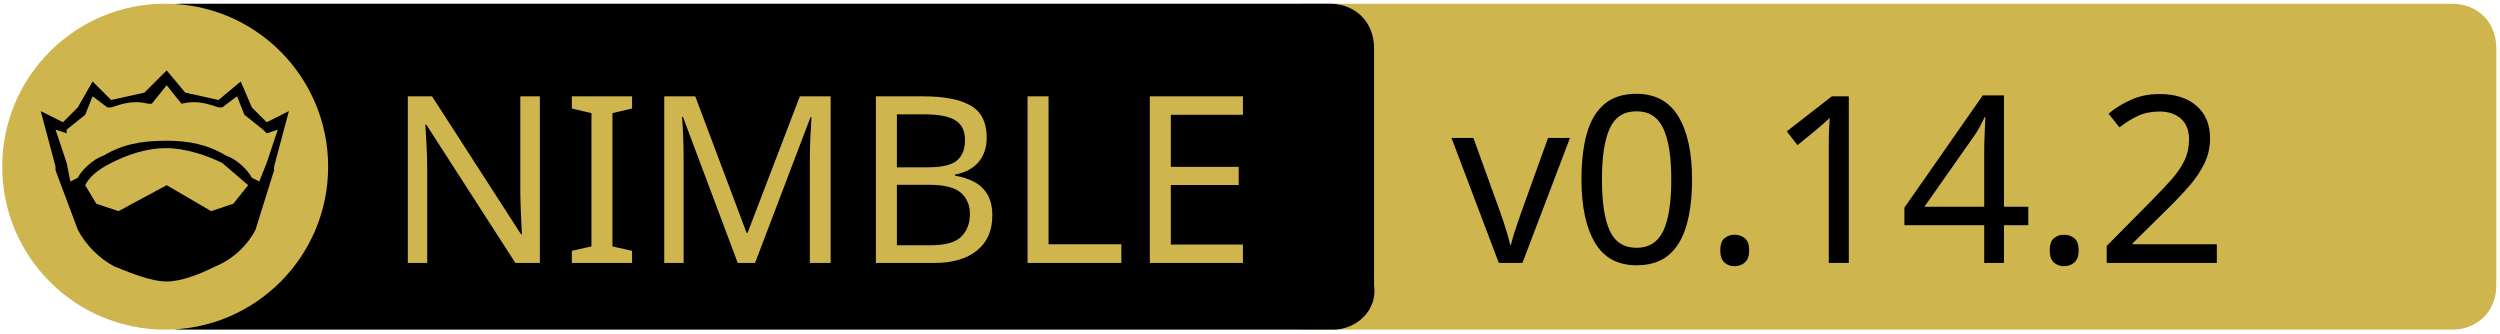
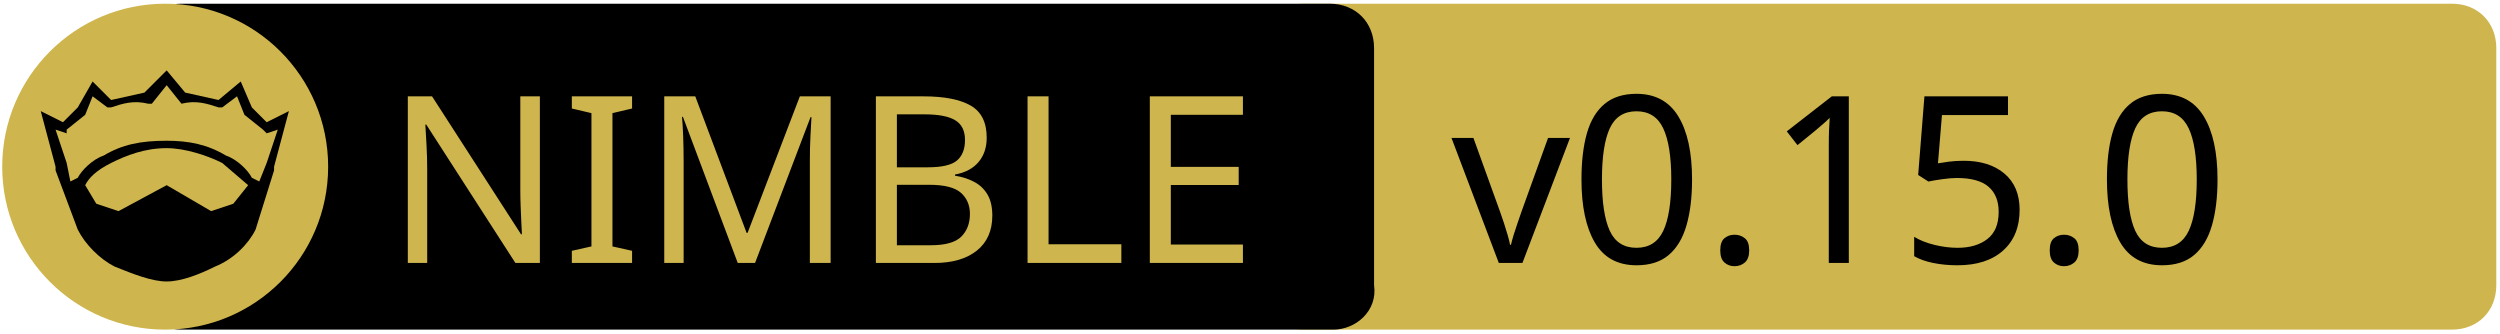
<svg xmlns="http://www.w3.org/2000/svg" xmlns:xlink="http://www.w3.org/1999/xlink" xml:space="preserve" viewBox="0 0 675 90">
  <a xlink:href="https://github.com/godot-nim/gdext-nim">
    <path fill="#CEB54D" d="M662 89H352c-7 0-12-5-12-12V13c0-7 5-12 12-12h310c7 0 12 5 12 12v64c0 7-5 12-12 12z" />
    <path d="M360 89H49c-7 0-12-5-12-12V13c0-7 5-12 12-12h310c7 0 12 5 12 12v64c1 7-5 12-11 12z" />
    <path fill="none" d="M60 25h316v45H60z" class="st0" />
    <circle cx="44.6" cy="45" r="44" fill="#CEB54D" class="st1" />
    <path d="m78 30-4 15v1l-5 16c-2 4-6 8-11 10-4 2-9 4-13 4s-9-2-14-4c-4-2-8-6-10-10l-6-16v-1l-4-15 6 3 4-4 4-7 5 5 9-2 6-6 5 6 9 2 6-5 3 7 4 4 6-3z" />
    <path fill="#CEB54D" d="m67 50-4 5-6 2-12-7-13 7-6-2-3-5c1-2 3-4 7-6s9-4 15-4c5 0 11 2 15 4l7 6z" class="st1" />
    <path fill="#CEB54D" d="m75 35-3 9-2 5-2-1c-1-2-4-5-7-6-5-3-10-4-16-4-7 0-12 1-17 4-3 1-6 4-7 6l-2 1-1-5-3-9 3 1v-1l5-4 2-5 4 3h1c3-1 6-2 10-1h1l4-5 4 5c4-1 7 0 10 1h1l4-3 2 5 5 4 1 1 3-1z" class="st1" />
    <text x="-442" y="-350" fill="#CEB54D" class="st1 st2 st3" font-family="'PT Sans Caption', 'Tahoma', 'Helvetica Neue Medium', 'PT Sans', sans-serif" font-size="63" transform="translate(546 421)">NIMBLE</text>
-     <text x="-154.1" y="-350" class="st1 st2 st3" font-family="'PT Sans Caption', 'Tahoma', 'Helvetica Neue Medium', 'PT Sans', sans-serif" font-size="63" transform="translate(546 421)">v0.14.2</text>
+     <text x="-154.1" y="-350" class="st1 st2 st3" font-family="'PT Sans Caption', 'Tahoma', 'Helvetica Neue Medium', 'PT Sans', sans-serif" font-size="63" transform="translate(546 421)">v0.15.0</text>
  </a>
</svg>
